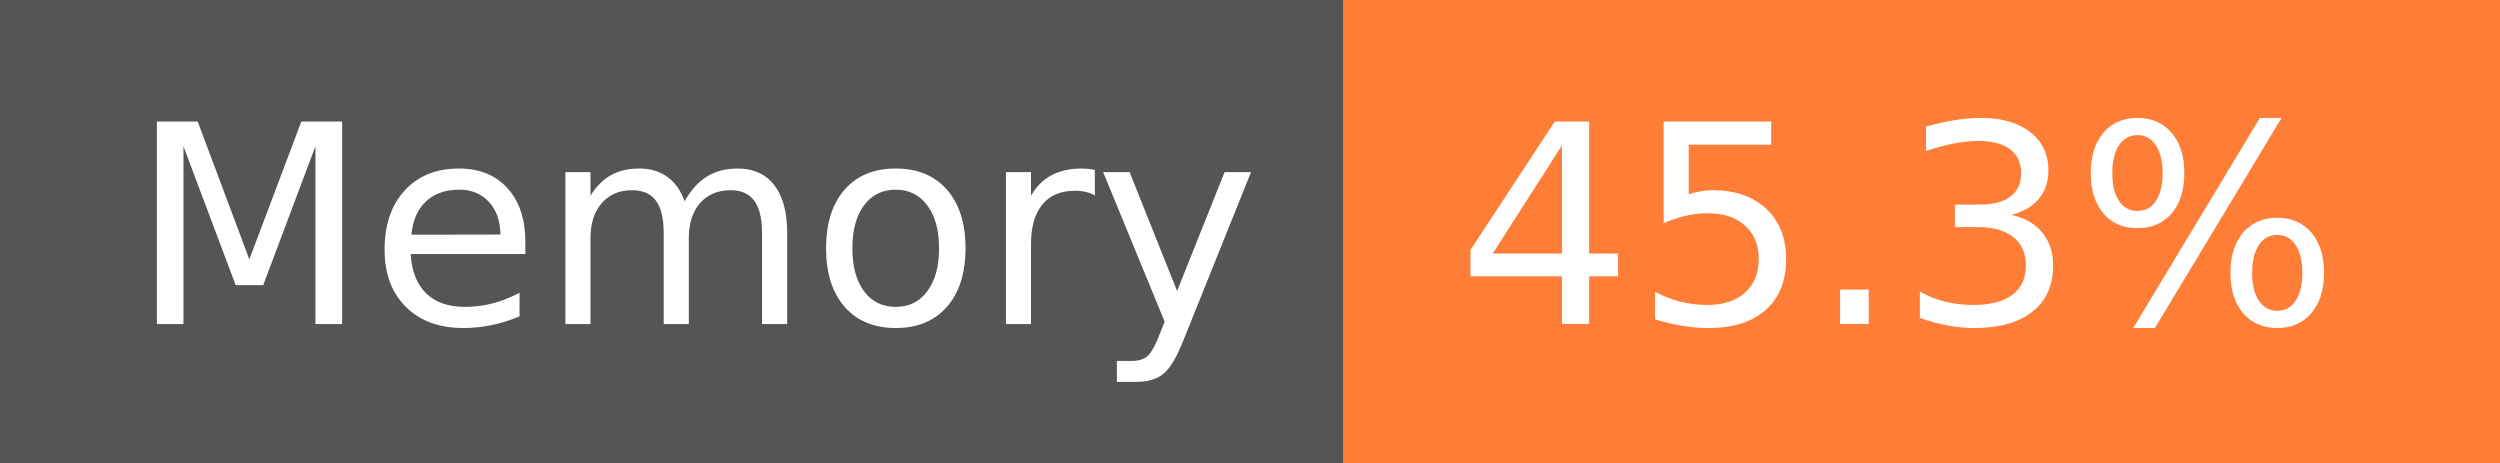
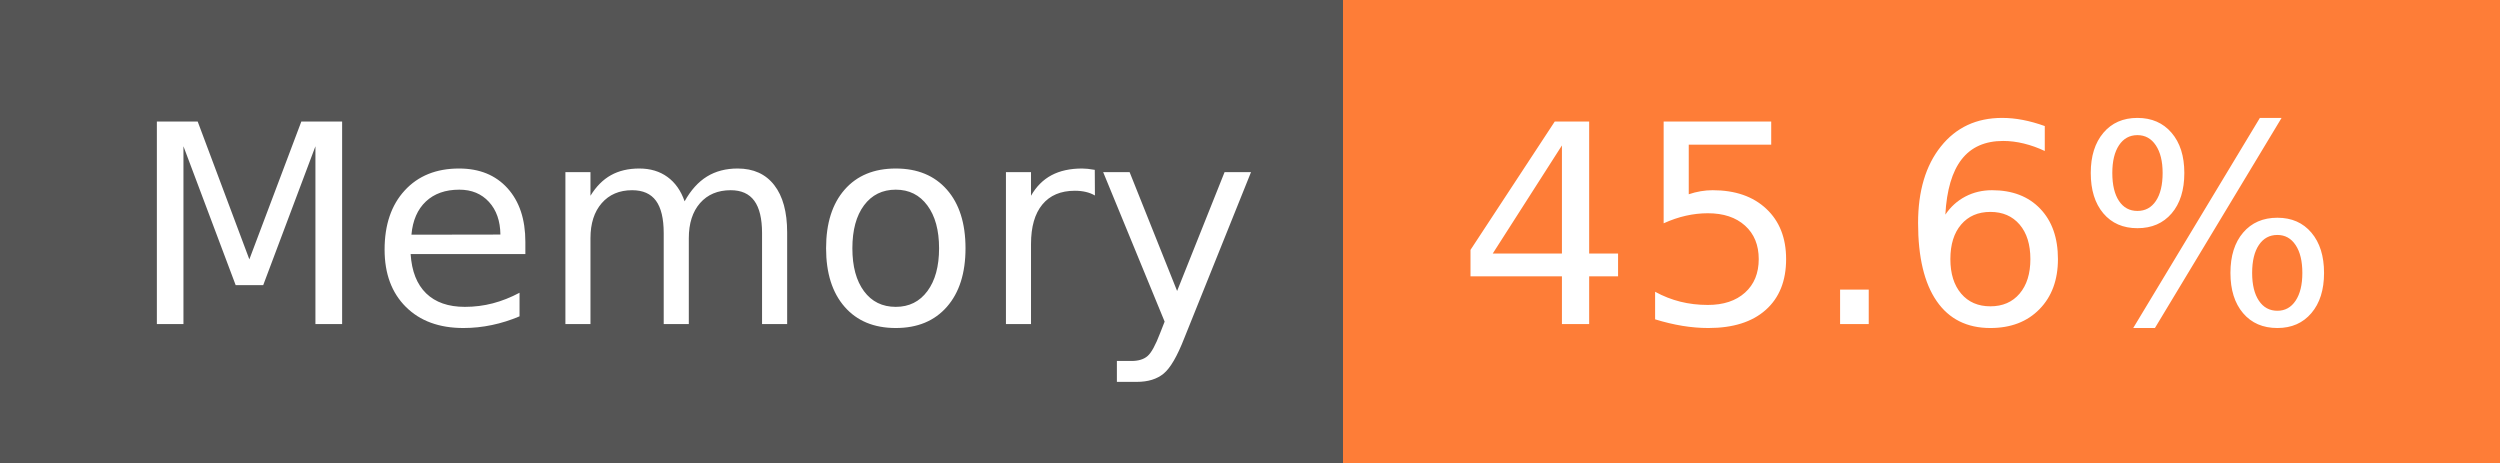
- <svg xmlns="http://www.w3.org/2000/svg" width="108" height="20" role="img" aria-label="Memory: 45.3%">
+ <svg xmlns="http://www.w3.org/2000/svg" width="108" height="20" role="img" aria-label="Memory: 45.6%">
  <g shape-rendering="crispEdges">
    <rect width="58" height="20" fill="#555" />
    <rect x="58" width="50" height="20" fill="#fe7d37" />
  </g>
  <g fill="#fff" text-anchor="middle" font-family="Verdana,Geneva,DejaVu Sans,sans-serif" text-rendering="geometricPrecision" font-size="120">
    <text x="300" y="140" transform="scale(.1)" fill="#fff" textLength="466">Memory</text>
-     <text x="820" y="140" transform="scale(.1)" fill="#fff" textLength="390">45.3%</text>
+     <text x="820" y="140" transform="scale(.1)" fill="#fff" textLength="390">45.6%</text>
  </g>
</svg>
